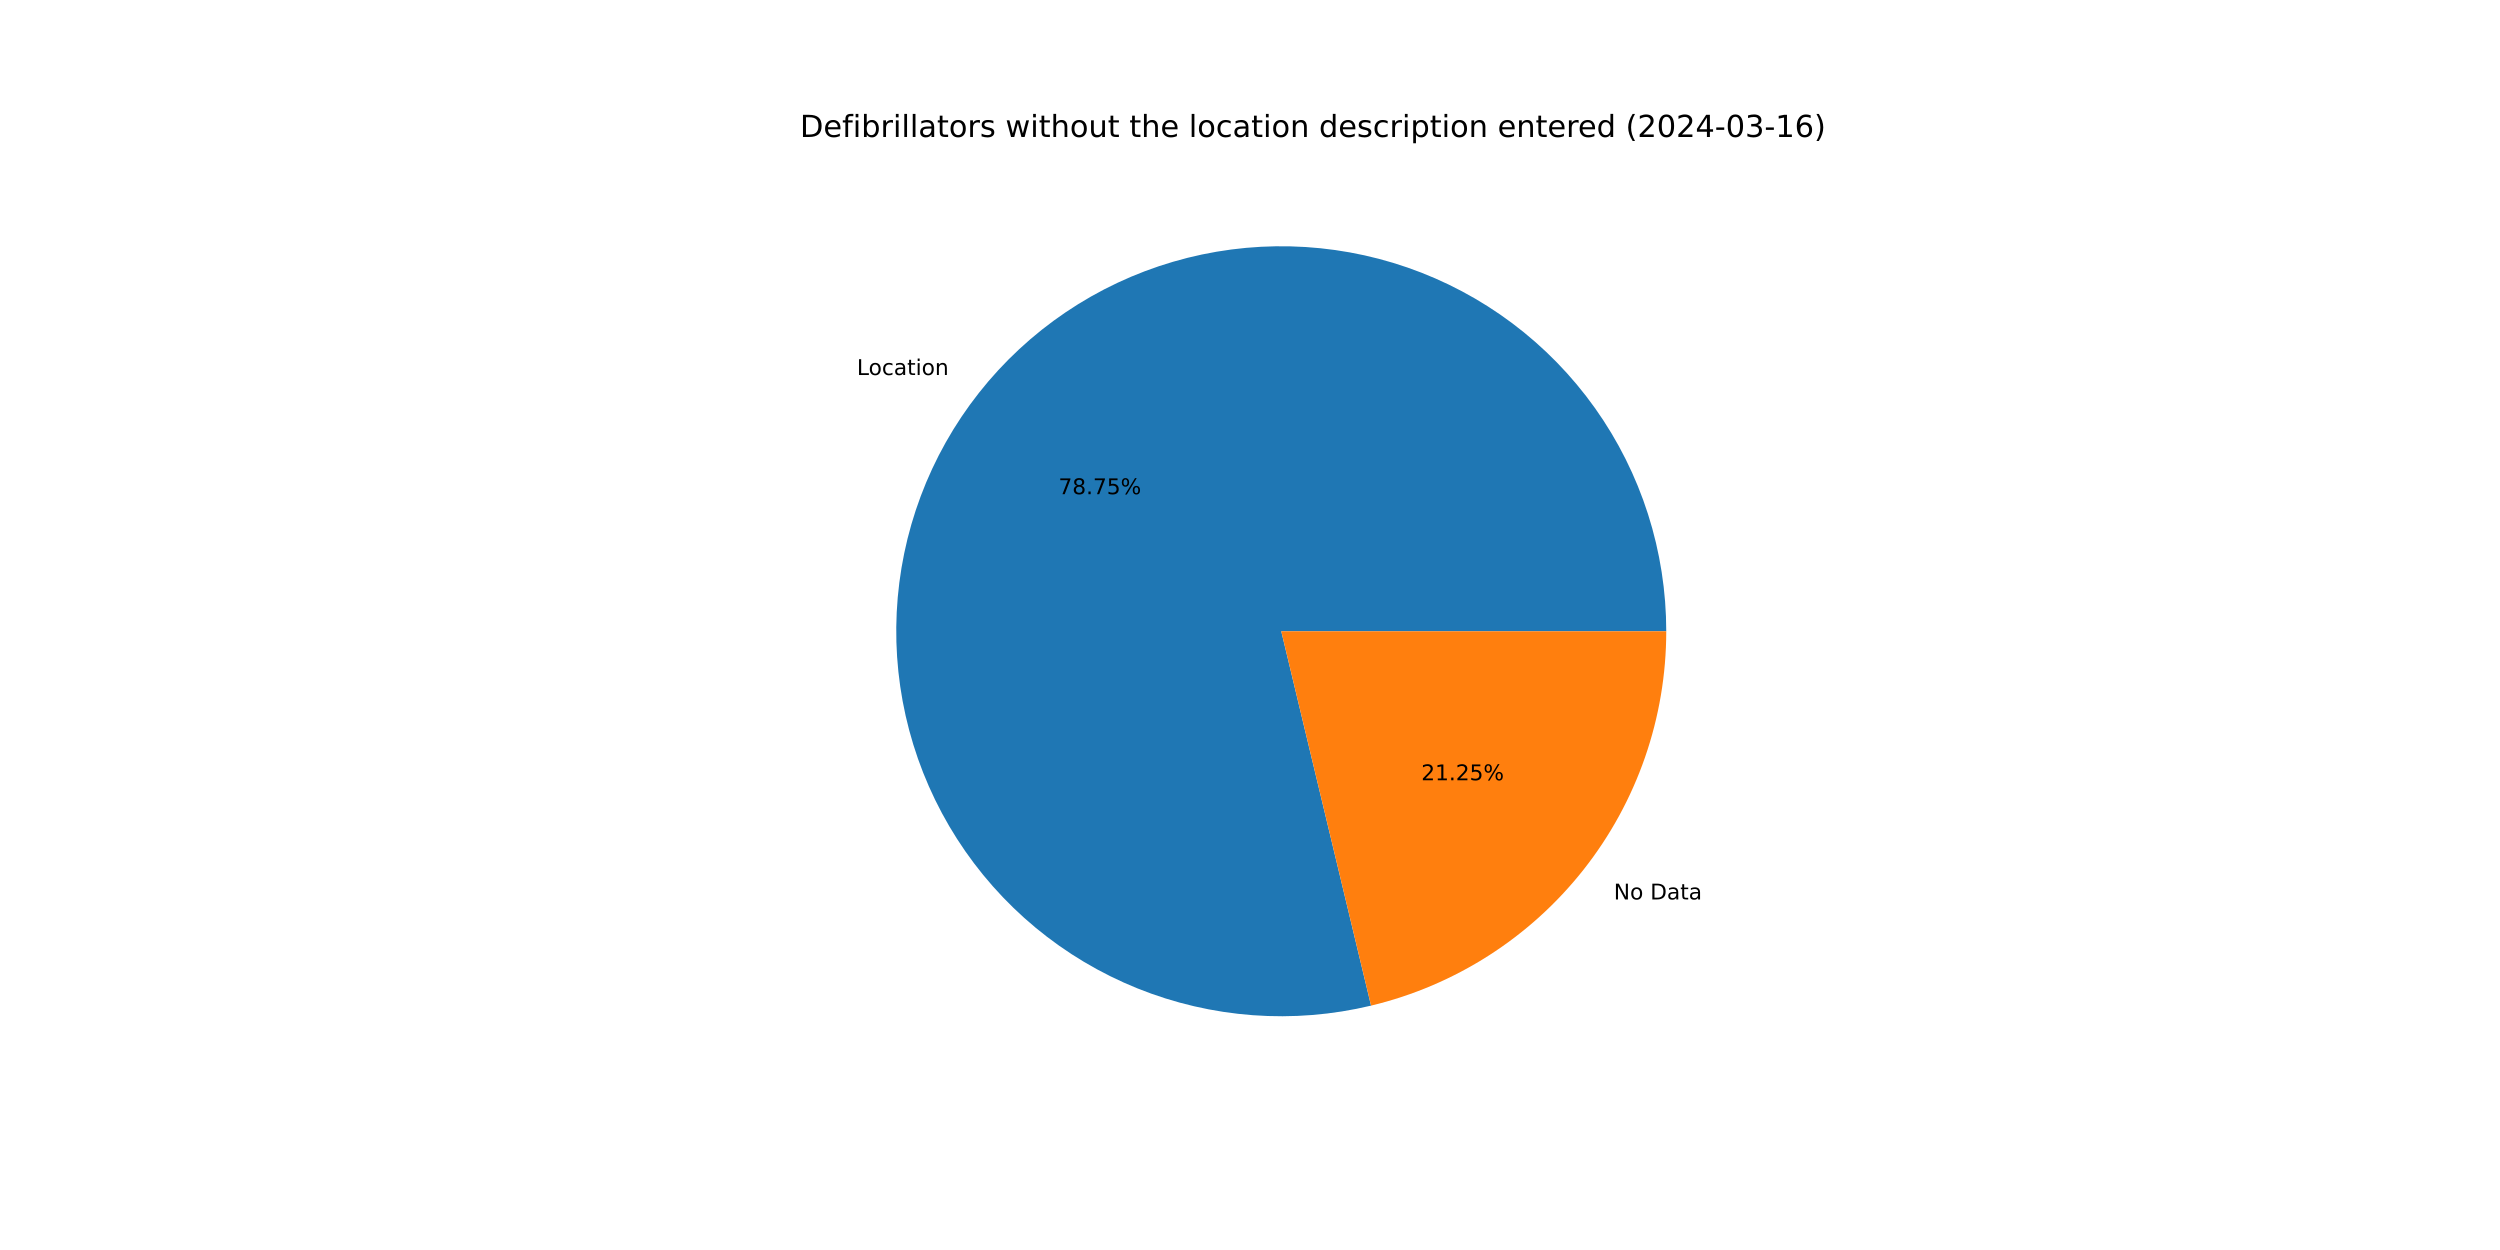
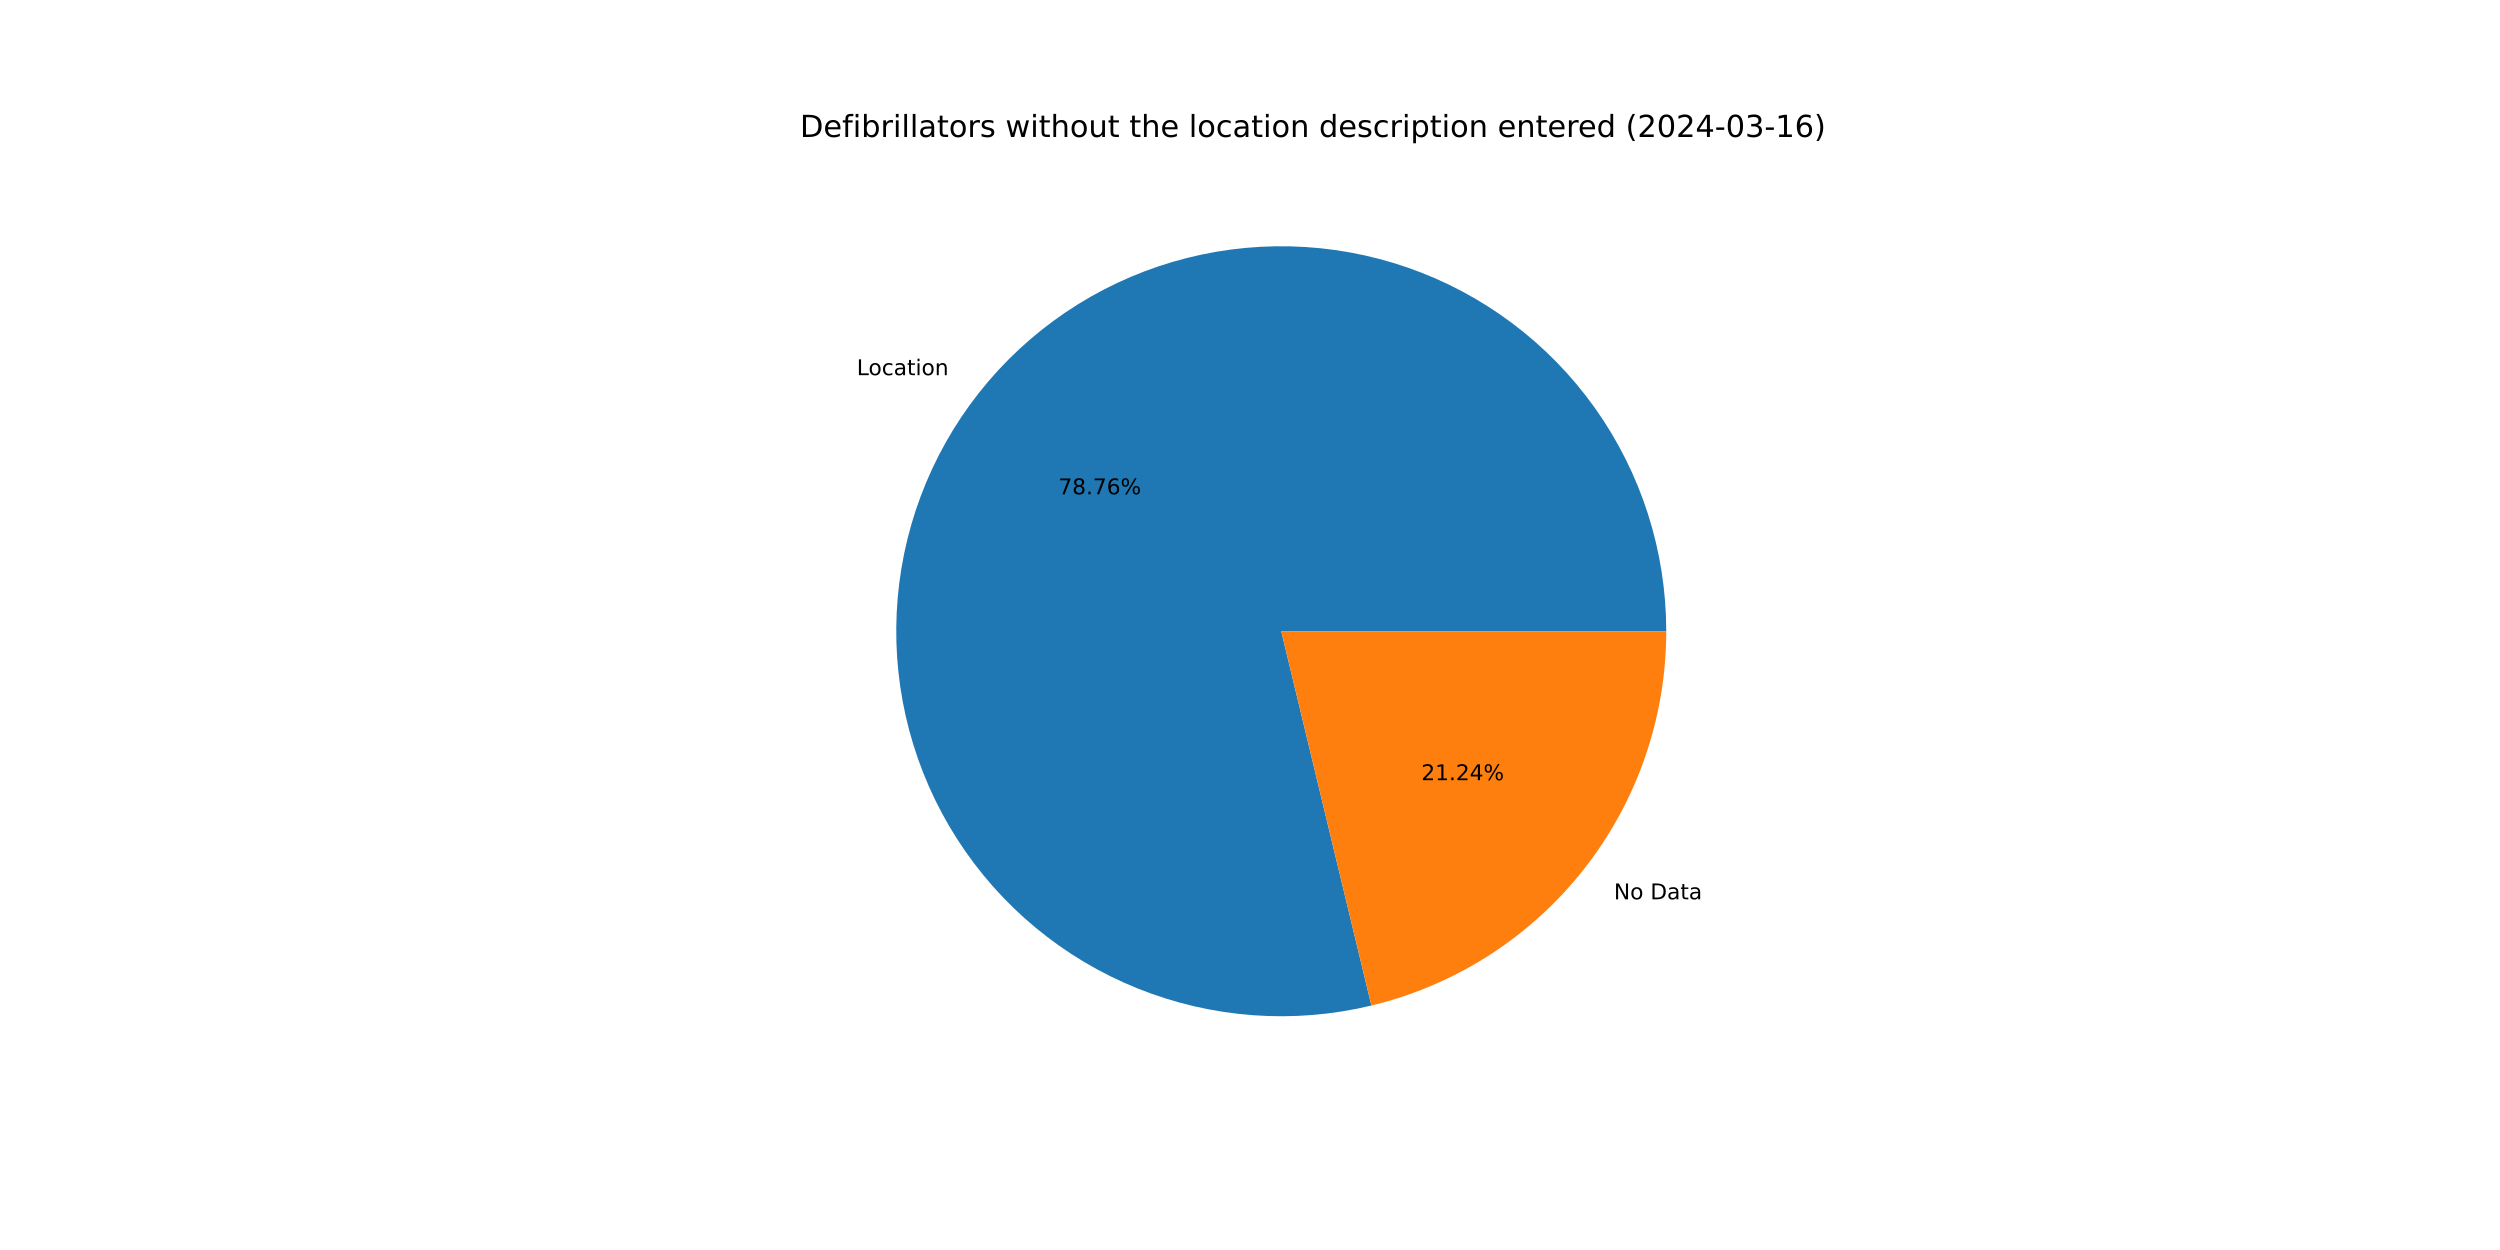
<svg xmlns="http://www.w3.org/2000/svg" xmlns:xlink="http://www.w3.org/1999/xlink" width="1152pt" height="576pt" viewBox="0 0 1152 576" version="1.1">
  <defs>
    <style type="text/css">*{stroke-linejoin: round; stroke-linecap: butt}</style>
  </defs>
  <g id="figure_1">
    <g id="patch_1">
      <path d="M 0 576  L 1152 576  L 1152 0  L 0 0  z " style="fill: #ffffff" />
    </g>
    <g id="axes_1">
      <g id="patch_2">
-         <path d="M 767.808 290.88  C 767.808 272.557 764.969 254.343 759.393 236.889  C 753.816 219.435 745.569 202.949 734.946 188.02  C 724.322 173.091 711.449 159.897 696.786 148.909  C 682.123 137.921 665.845 129.271 648.533 123.267  C 631.222 117.263 613.084 113.977 594.766 113.526  C 576.448 113.075 558.17 115.464 540.584 120.61  C 522.998 125.755 506.315 133.594 491.129 143.847  C 475.942 154.1 462.436 166.644 451.091 181.033  C 439.745 195.421 430.697 211.481 424.268 228.639  C 417.84 245.798 414.108 263.85 413.207 282.151  C 412.305 300.452 414.244 318.783 418.955 336.49  C 423.666 354.198 431.092 371.069 440.968 386.503  C 450.845 401.937 463.053 415.748 477.157 427.444  C 491.262 439.14 507.094 448.581 524.09 455.43  C 541.085 462.278 559.039 466.453 577.313 467.805  C 595.586 469.156 613.959 467.669 631.777 463.395  L 590.4 290.88  z " style="fill: #1f77b4" />
+         <path d="M 767.808 290.88  C 767.808 272.553 764.968 254.337 759.39 236.879  C 753.811 219.422 745.561 202.934 734.934 188.004  C 724.306 173.073 711.429 159.878 696.761 148.891  C 682.093 137.904 665.811 129.255 648.495 123.254  C 631.178 117.252 613.036 113.97 594.715 113.524  C 576.393 113.079 558.113 115.475 540.525 120.627  C 522.938 125.779 506.254 133.626 491.069 143.887  C 475.884 154.148 462.381 166.7 451.04 181.097  C 439.699 195.493 430.657 211.56 424.236 228.725  C 417.815 245.891 414.093 263.948 413.202 282.253  C 412.311 300.558 414.261 318.891 418.984 336.599  C 423.707 354.307 431.146 371.176 441.034 386.606  C 450.923 402.036 463.144 415.841 477.26 427.529  C 491.376 439.217 507.219 448.647 524.223 455.483  C 541.227 462.319 559.188 466.48 577.466 467.816  C 595.744 469.152 614.119 467.648 631.936 463.357  L 590.4 290.88  z " style="fill: #1f77b4" />
      </g>
      <g id="patch_3">
-         <path d="M 631.777 463.395  C 670.526 454.101 705.036 432.018 729.709 400.727  C 754.383 369.437 767.808 330.728 767.808 290.88  L 590.4 290.88  z " style="fill: #ff7f0e" />
+         <path d="M 631.936 463.357  C 670.65 454.034 705.119 431.943 729.76 400.663  C 754.401 369.383 767.808 330.7 767.808 290.88  L 590.4 290.88  z " style="fill: #ff7f0e" />
      </g>
      <g id="matplotlib.axis_1" />
      <g id="matplotlib.axis_2" />
      <g id="text_1">
-         <g transform="translate(394.8627 172.8072) scale(0.1 -0.1)">
+         <g transform="translate(394.807 172.8778) scale(0.1 -0.1)">
          <defs>
            <path id="DejaVuSans-4c" d="M 628 4666  L 1259 4666  L 1259 531  L 3531 531  L 3531 0  L 628 0  L 628 4666  z " transform="scale(0.015625)" />
            <path id="DejaVuSans-6f" d="M 1959 3097  Q 1497 3097 1228 2736  Q 959 2375 959 1747  Q 959 1119 1226 758  Q 1494 397 1959 397  Q 2419 397 2687 759  Q 2956 1122 2956 1747  Q 2956 2369 2687 2733  Q 2419 3097 1959 3097  z M 1959 3584  Q 2709 3584 3137 3096  Q 3566 2609 3566 1747  Q 3566 888 3137 398  Q 2709 -91 1959 -91  Q 1206 -91 779 398  Q 353 888 353 1747  Q 353 2609 779 3096  Q 1206 3584 1959 3584  z " transform="scale(0.015625)" />
            <path id="DejaVuSans-63" d="M 3122 3366  L 3122 2828  Q 2878 2963 2633 3030  Q 2388 3097 2138 3097  Q 1578 3097 1268 2742  Q 959 2388 959 1747  Q 959 1106 1268 751  Q 1578 397 2138 397  Q 2388 397 2633 464  Q 2878 531 3122 666  L 3122 134  Q 2881 22 2623 -34  Q 2366 -91 2075 -91  Q 1284 -91 818 406  Q 353 903 353 1747  Q 353 2603 823 3093  Q 1294 3584 2113 3584  Q 2378 3584 2631 3529  Q 2884 3475 3122 3366  z " transform="scale(0.015625)" />
            <path id="DejaVuSans-61" d="M 2194 1759  Q 1497 1759 1228 1600  Q 959 1441 959 1056  Q 959 750 1161 570  Q 1363 391 1709 391  Q 2188 391 2477 730  Q 2766 1069 2766 1631  L 2766 1759  L 2194 1759  z M 3341 1997  L 3341 0  L 2766 0  L 2766 531  Q 2569 213 2275 61  Q 1981 -91 1556 -91  Q 1019 -91 701 211  Q 384 513 384 1019  Q 384 1609 779 1909  Q 1175 2209 1959 2209  L 2766 2209  L 2766 2266  Q 2766 2663 2505 2880  Q 2244 3097 1772 3097  Q 1472 3097 1187 3025  Q 903 2953 641 2809  L 641 3341  Q 956 3463 1253 3523  Q 1550 3584 1831 3584  Q 2591 3584 2966 3190  Q 3341 2797 3341 1997  z " transform="scale(0.015625)" />
            <path id="DejaVuSans-74" d="M 1172 4494  L 1172 3500  L 2356 3500  L 2356 3053  L 1172 3053  L 1172 1153  Q 1172 725 1289 603  Q 1406 481 1766 481  L 2356 481  L 2356 0  L 1766 0  Q 1100 0 847 248  Q 594 497 594 1153  L 594 3053  L 172 3053  L 172 3500  L 594 3500  L 594 4494  L 1172 4494  z " transform="scale(0.015625)" />
            <path id="DejaVuSans-69" d="M 603 3500  L 1178 3500  L 1178 0  L 603 0  L 603 3500  z M 603 4863  L 1178 4863  L 1178 4134  L 603 4134  L 603 4863  z " transform="scale(0.015625)" />
            <path id="DejaVuSans-6e" d="M 3513 2113  L 3513 0  L 2938 0  L 2938 2094  Q 2938 2591 2744 2837  Q 2550 3084 2163 3084  Q 1697 3084 1428 2787  Q 1159 2491 1159 1978  L 1159 0  L 581 0  L 581 3500  L 1159 3500  L 1159 2956  Q 1366 3272 1645 3428  Q 1925 3584 2291 3584  Q 2894 3584 3203 3211  Q 3513 2838 3513 2113  z " transform="scale(0.015625)" />
          </defs>
          <use xlink:href="#DejaVuSans-4c" />
          <use xlink:href="#DejaVuSans-6f" x="53.963" />
          <use xlink:href="#DejaVuSans-63" x="115.145" />
          <use xlink:href="#DejaVuSans-61" x="170.125" />
          <use xlink:href="#DejaVuSans-74" x="231.404" />
          <use xlink:href="#DejaVuSans-69" x="270.613" />
          <use xlink:href="#DejaVuSans-6f" x="298.396" />
          <use xlink:href="#DejaVuSans-6e" x="359.578" />
        </g>
      </g>
      <g id="text_2">
-         <g transform="translate(487.7495 227.7309) scale(0.1 -0.1)">
+         <g transform="translate(487.7191 227.7694) scale(0.1 -0.1)">
          <defs>
            <path id="DejaVuSans-37" d="M 525 4666  L 3525 4666  L 3525 4397  L 1831 0  L 1172 0  L 2766 4134  L 525 4134  L 525 4666  z " transform="scale(0.015625)" />
            <path id="DejaVuSans-38" d="M 2034 2216  Q 1584 2216 1326 1975  Q 1069 1734 1069 1313  Q 1069 891 1326 650  Q 1584 409 2034 409  Q 2484 409 2743 651  Q 3003 894 3003 1313  Q 3003 1734 2745 1975  Q 2488 2216 2034 2216  z M 1403 2484  Q 997 2584 770 2862  Q 544 3141 544 3541  Q 544 4100 942 4425  Q 1341 4750 2034 4750  Q 2731 4750 3128 4425  Q 3525 4100 3525 3541  Q 3525 3141 3298 2862  Q 3072 2584 2669 2484  Q 3125 2378 3379 2068  Q 3634 1759 3634 1313  Q 3634 634 3220 271  Q 2806 -91 2034 -91  Q 1263 -91 848 271  Q 434 634 434 1313  Q 434 1759 690 2068  Q 947 2378 1403 2484  z M 1172 3481  Q 1172 3119 1398 2916  Q 1625 2713 2034 2713  Q 2441 2713 2670 2916  Q 2900 3119 2900 3481  Q 2900 3844 2670 4047  Q 2441 4250 2034 4250  Q 1625 4250 1398 4047  Q 1172 3844 1172 3481  z " transform="scale(0.015625)" />
            <path id="DejaVuSans-2e" d="M 684 794  L 1344 794  L 1344 0  L 684 0  L 684 794  z " transform="scale(0.015625)" />
-             <path id="DejaVuSans-35" d="M 691 4666  L 3169 4666  L 3169 4134  L 1269 4134  L 1269 2991  Q 1406 3038 1543 3061  Q 1681 3084 1819 3084  Q 2600 3084 3056 2656  Q 3513 2228 3513 1497  Q 3513 744 3044 326  Q 2575 -91 1722 -91  Q 1428 -91 1123 -41  Q 819 9 494 109  L 494 744  Q 775 591 1075 516  Q 1375 441 1709 441  Q 2250 441 2565 725  Q 2881 1009 2881 1497  Q 2881 1984 2565 2268  Q 2250 2553 1709 2553  Q 1456 2553 1204 2497  Q 953 2441 691 2322  L 691 4666  z " transform="scale(0.015625)" />
+             <path id="DejaVuSans-36" d="M 2113 2584  Q 1688 2584 1439 2293  Q 1191 2003 1191 1497  Q 1191 994 1439 701  Q 1688 409 2113 409  Q 2538 409 2786 701  Q 3034 994 3034 1497  Q 3034 2003 2786 2293  Q 2538 2584 2113 2584  z M 3366 4563  L 3366 3988  Q 3128 4100 2886 4159  Q 2644 4219 2406 4219  Q 1781 4219 1451 3797  Q 1122 3375 1075 2522  Q 1259 2794 1537 2939  Q 1816 3084 2150 3084  Q 2853 3084 3261 2657  Q 3669 2231 3669 1497  Q 3669 778 3244 343  Q 2819 -91 2113 -91  Q 1303 -91 875 529  Q 447 1150 447 2328  Q 447 3434 972 4092  Q 1497 4750 2381 4750  Q 2619 4750 2861 4703  Q 3103 4656 3366 4563  z " transform="scale(0.015625)" />
            <path id="DejaVuSans-25" d="M 4653 2053  Q 4381 2053 4226 1822  Q 4072 1591 4072 1178  Q 4072 772 4226 539  Q 4381 306 4653 306  Q 4919 306 5073 539  Q 5228 772 5228 1178  Q 5228 1588 5073 1820  Q 4919 2053 4653 2053  z M 4653 2450  Q 5147 2450 5437 2106  Q 5728 1763 5728 1178  Q 5728 594 5436 251  Q 5144 -91 4653 -91  Q 4153 -91 3862 251  Q 3572 594 3572 1178  Q 3572 1766 3864 2108  Q 4156 2450 4653 2450  z M 1428 4353  Q 1159 4353 1004 4120  Q 850 3888 850 3481  Q 850 3069 1003 2837  Q 1156 2606 1428 2606  Q 1700 2606 1854 2837  Q 2009 3069 2009 3481  Q 2009 3884 1853 4118  Q 1697 4353 1428 4353  z M 4250 4750  L 4750 4750  L 1831 -91  L 1331 -91  L 4250 4750  z M 1428 4750  Q 1922 4750 2215 4408  Q 2509 4066 2509 3481  Q 2509 2891 2217 2550  Q 1925 2209 1428 2209  Q 931 2209 642 2551  Q 353 2894 353 3481  Q 353 4063 643 4406  Q 934 4750 1428 4750  z " transform="scale(0.015625)" />
          </defs>
          <use xlink:href="#DejaVuSans-37" />
          <use xlink:href="#DejaVuSans-38" x="63.623" />
          <use xlink:href="#DejaVuSans-2e" x="127.246" />
          <use xlink:href="#DejaVuSans-37" x="159.033" />
-           <use xlink:href="#DejaVuSans-35" x="222.656" />
+           <use xlink:href="#DejaVuSans-36" x="222.656" />
          <use xlink:href="#DejaVuSans-25" x="286.279" />
        </g>
      </g>
      <g id="text_3">
-         <g transform="translate(743.6404 414.4716) scale(0.1 -0.1)">
+         <g transform="translate(743.6961 414.4009) scale(0.1 -0.1)">
          <defs>
            <path id="DejaVuSans-4e" d="M 628 4666  L 1478 4666  L 3547 763  L 3547 4666  L 4159 4666  L 4159 0  L 3309 0  L 1241 3903  L 1241 0  L 628 0  L 628 4666  z " transform="scale(0.015625)" />
            <path id="DejaVuSans-20" transform="scale(0.015625)" />
            <path id="DejaVuSans-44" d="M 1259 4147  L 1259 519  L 2022 519  Q 2988 519 3436 956  Q 3884 1394 3884 2338  Q 3884 3275 3436 3711  Q 2988 4147 2022 4147  L 1259 4147  z M 628 4666  L 1925 4666  Q 3281 4666 3915 4102  Q 4550 3538 4550 2338  Q 4550 1131 3912 565  Q 3275 0 1925 0  L 628 0  L 628 4666  z " transform="scale(0.015625)" />
          </defs>
          <use xlink:href="#DejaVuSans-4e" />
          <use xlink:href="#DejaVuSans-6f" x="74.805" />
          <use xlink:href="#DejaVuSans-20" x="135.986" />
          <use xlink:href="#DejaVuSans-44" x="167.773" />
          <use xlink:href="#DejaVuSans-61" x="244.775" />
          <use xlink:href="#DejaVuSans-74" x="306.055" />
          <use xlink:href="#DejaVuSans-61" x="345.264" />
        </g>
      </g>
      <g id="text_4">
-         <g transform="translate(654.9208 359.5479) scale(0.1 -0.1)">
+         <g transform="translate(654.9512 359.5093) scale(0.1 -0.1)">
          <defs>
            <path id="DejaVuSans-32" d="M 1228 531  L 3431 531  L 3431 0  L 469 0  L 469 531  Q 828 903 1448 1529  Q 2069 2156 2228 2338  Q 2531 2678 2651 2914  Q 2772 3150 2772 3378  Q 2772 3750 2511 3984  Q 2250 4219 1831 4219  Q 1534 4219 1204 4116  Q 875 4013 500 3803  L 500 4441  Q 881 4594 1212 4672  Q 1544 4750 1819 4750  Q 2544 4750 2975 4387  Q 3406 4025 3406 3419  Q 3406 3131 3298 2873  Q 3191 2616 2906 2266  Q 2828 2175 2409 1742  Q 1991 1309 1228 531  z " transform="scale(0.015625)" />
            <path id="DejaVuSans-31" d="M 794 531  L 1825 531  L 1825 4091  L 703 3866  L 703 4441  L 1819 4666  L 2450 4666  L 2450 531  L 3481 531  L 3481 0  L 794 0  L 794 531  z " transform="scale(0.015625)" />
+             <path id="DejaVuSans-34" d="M 2419 4116  L 825 1625  L 2419 1625  L 2419 4116  z M 2253 4666  L 3047 4666  L 3047 1625  L 3713 1625  L 3713 1100  L 3047 1100  L 3047 0  L 2419 0  L 2419 1100  L 313 1100  L 313 1709  L 2253 4666  z " transform="scale(0.015625)" />
          </defs>
          <use xlink:href="#DejaVuSans-32" />
          <use xlink:href="#DejaVuSans-31" x="63.623" />
          <use xlink:href="#DejaVuSans-2e" x="127.246" />
          <use xlink:href="#DejaVuSans-32" x="159.033" />
-           <use xlink:href="#DejaVuSans-35" x="222.656" />
+           <use xlink:href="#DejaVuSans-34" x="222.656" />
          <use xlink:href="#DejaVuSans-25" x="286.279" />
        </g>
      </g>
      <g id="text_5">
        <g transform="translate(368.64 63.12) scale(0.14 -0.14)">
          <defs>
            <path id="DejaVuSans-65" d="M 3597 1894  L 3597 1613  L 953 1613  Q 991 1019 1311 708  Q 1631 397 2203 397  Q 2534 397 2845 478  Q 3156 559 3463 722  L 3463 178  Q 3153 47 2828 -22  Q 2503 -91 2169 -91  Q 1331 -91 842 396  Q 353 884 353 1716  Q 353 2575 817 3079  Q 1281 3584 2069 3584  Q 2775 3584 3186 3129  Q 3597 2675 3597 1894  z M 3022 2063  Q 3016 2534 2758 2815  Q 2500 3097 2075 3097  Q 1594 3097 1305 2825  Q 1016 2553 972 2059  L 3022 2063  z " transform="scale(0.015625)" />
            <path id="DejaVuSans-66" d="M 2375 4863  L 2375 4384  L 1825 4384  Q 1516 4384 1395 4259  Q 1275 4134 1275 3809  L 1275 3500  L 2222 3500  L 2222 3053  L 1275 3053  L 1275 0  L 697 0  L 697 3053  L 147 3053  L 147 3500  L 697 3500  L 697 3744  Q 697 4328 969 4595  Q 1241 4863 1831 4863  L 2375 4863  z " transform="scale(0.015625)" />
            <path id="DejaVuSans-62" d="M 3116 1747  Q 3116 2381 2855 2742  Q 2594 3103 2138 3103  Q 1681 3103 1420 2742  Q 1159 2381 1159 1747  Q 1159 1113 1420 752  Q 1681 391 2138 391  Q 2594 391 2855 752  Q 3116 1113 3116 1747  z M 1159 2969  Q 1341 3281 1617 3432  Q 1894 3584 2278 3584  Q 2916 3584 3314 3078  Q 3713 2572 3713 1747  Q 3713 922 3314 415  Q 2916 -91 2278 -91  Q 1894 -91 1617 61  Q 1341 213 1159 525  L 1159 0  L 581 0  L 581 4863  L 1159 4863  L 1159 2969  z " transform="scale(0.015625)" />
            <path id="DejaVuSans-72" d="M 2631 2963  Q 2534 3019 2420 3045  Q 2306 3072 2169 3072  Q 1681 3072 1420 2755  Q 1159 2438 1159 1844  L 1159 0  L 581 0  L 581 3500  L 1159 3500  L 1159 2956  Q 1341 3275 1631 3429  Q 1922 3584 2338 3584  Q 2397 3584 2469 3576  Q 2541 3569 2628 3553  L 2631 2963  z " transform="scale(0.015625)" />
            <path id="DejaVuSans-6c" d="M 603 4863  L 1178 4863  L 1178 0  L 603 0  L 603 4863  z " transform="scale(0.015625)" />
            <path id="DejaVuSans-73" d="M 2834 3397  L 2834 2853  Q 2591 2978 2328 3040  Q 2066 3103 1784 3103  Q 1356 3103 1142 2972  Q 928 2841 928 2578  Q 928 2378 1081 2264  Q 1234 2150 1697 2047  L 1894 2003  Q 2506 1872 2764 1633  Q 3022 1394 3022 966  Q 3022 478 2636 193  Q 2250 -91 1575 -91  Q 1294 -91 989 -36  Q 684 19 347 128  L 347 722  Q 666 556 975 473  Q 1284 391 1588 391  Q 1994 391 2212 530  Q 2431 669 2431 922  Q 2431 1156 2273 1281  Q 2116 1406 1581 1522  L 1381 1569  Q 847 1681 609 1914  Q 372 2147 372 2553  Q 372 3047 722 3315  Q 1072 3584 1716 3584  Q 2034 3584 2315 3537  Q 2597 3491 2834 3397  z " transform="scale(0.015625)" />
            <path id="DejaVuSans-77" d="M 269 3500  L 844 3500  L 1563 769  L 2278 3500  L 2956 3500  L 3675 769  L 4391 3500  L 4966 3500  L 4050 0  L 3372 0  L 2619 2869  L 1863 0  L 1184 0  L 269 3500  z " transform="scale(0.015625)" />
            <path id="DejaVuSans-68" d="M 3513 2113  L 3513 0  L 2938 0  L 2938 2094  Q 2938 2591 2744 2837  Q 2550 3084 2163 3084  Q 1697 3084 1428 2787  Q 1159 2491 1159 1978  L 1159 0  L 581 0  L 581 4863  L 1159 4863  L 1159 2956  Q 1366 3272 1645 3428  Q 1925 3584 2291 3584  Q 2894 3584 3203 3211  Q 3513 2838 3513 2113  z " transform="scale(0.015625)" />
            <path id="DejaVuSans-75" d="M 544 1381  L 544 3500  L 1119 3500  L 1119 1403  Q 1119 906 1312 657  Q 1506 409 1894 409  Q 2359 409 2629 706  Q 2900 1003 2900 1516  L 2900 3500  L 3475 3500  L 3475 0  L 2900 0  L 2900 538  Q 2691 219 2414 64  Q 2138 -91 1772 -91  Q 1169 -91 856 284  Q 544 659 544 1381  z M 1991 3584  L 1991 3584  z " transform="scale(0.015625)" />
            <path id="DejaVuSans-64" d="M 2906 2969  L 2906 4863  L 3481 4863  L 3481 0  L 2906 0  L 2906 525  Q 2725 213 2448 61  Q 2172 -91 1784 -91  Q 1150 -91 751 415  Q 353 922 353 1747  Q 353 2572 751 3078  Q 1150 3584 1784 3584  Q 2172 3584 2448 3432  Q 2725 3281 2906 2969  z M 947 1747  Q 947 1113 1208 752  Q 1469 391 1925 391  Q 2381 391 2643 752  Q 2906 1113 2906 1747  Q 2906 2381 2643 2742  Q 2381 3103 1925 3103  Q 1469 3103 1208 2742  Q 947 2381 947 1747  z " transform="scale(0.015625)" />
            <path id="DejaVuSans-70" d="M 1159 525  L 1159 -1331  L 581 -1331  L 581 3500  L 1159 3500  L 1159 2969  Q 1341 3281 1617 3432  Q 1894 3584 2278 3584  Q 2916 3584 3314 3078  Q 3713 2572 3713 1747  Q 3713 922 3314 415  Q 2916 -91 2278 -91  Q 1894 -91 1617 61  Q 1341 213 1159 525  z M 3116 1747  Q 3116 2381 2855 2742  Q 2594 3103 2138 3103  Q 1681 3103 1420 2742  Q 1159 2381 1159 1747  Q 1159 1113 1420 752  Q 1681 391 2138 391  Q 2594 391 2855 752  Q 3116 1113 3116 1747  z " transform="scale(0.015625)" />
            <path id="DejaVuSans-28" d="M 1984 4856  Q 1566 4138 1362 3434  Q 1159 2731 1159 2009  Q 1159 1288 1364 580  Q 1569 -128 1984 -844  L 1484 -844  Q 1016 -109 783 600  Q 550 1309 550 2009  Q 550 2706 781 3412  Q 1013 4119 1484 4856  L 1984 4856  z " transform="scale(0.015625)" />
            <path id="DejaVuSans-30" d="M 2034 4250  Q 1547 4250 1301 3770  Q 1056 3291 1056 2328  Q 1056 1369 1301 889  Q 1547 409 2034 409  Q 2525 409 2770 889  Q 3016 1369 3016 2328  Q 3016 3291 2770 3770  Q 2525 4250 2034 4250  z M 2034 4750  Q 2819 4750 3233 4129  Q 3647 3509 3647 2328  Q 3647 1150 3233 529  Q 2819 -91 2034 -91  Q 1250 -91 836 529  Q 422 1150 422 2328  Q 422 3509 836 4129  Q 1250 4750 2034 4750  z " transform="scale(0.015625)" />
-             <path id="DejaVuSans-34" d="M 2419 4116  L 825 1625  L 2419 1625  L 2419 4116  z M 2253 4666  L 3047 4666  L 3047 1625  L 3713 1625  L 3713 1100  L 3047 1100  L 3047 0  L 2419 0  L 2419 1100  L 313 1100  L 313 1709  L 2253 4666  z " transform="scale(0.015625)" />
            <path id="DejaVuSans-2d" d="M 313 2009  L 1997 2009  L 1997 1497  L 313 1497  L 313 2009  z " transform="scale(0.015625)" />
            <path id="DejaVuSans-33" d="M 2597 2516  Q 3050 2419 3304 2112  Q 3559 1806 3559 1356  Q 3559 666 3084 287  Q 2609 -91 1734 -91  Q 1441 -91 1130 -33  Q 819 25 488 141  L 488 750  Q 750 597 1062 519  Q 1375 441 1716 441  Q 2309 441 2620 675  Q 2931 909 2931 1356  Q 2931 1769 2642 2001  Q 2353 2234 1838 2234  L 1294 2234  L 1294 2753  L 1863 2753  Q 2328 2753 2575 2939  Q 2822 3125 2822 3475  Q 2822 3834 2567 4026  Q 2313 4219 1838 4219  Q 1578 4219 1281 4162  Q 984 4106 628 3988  L 628 4550  Q 988 4650 1302 4700  Q 1616 4750 1894 4750  Q 2613 4750 3031 4423  Q 3450 4097 3450 3541  Q 3450 3153 3228 2886  Q 3006 2619 2597 2516  z " transform="scale(0.015625)" />
-             <path id="DejaVuSans-36" d="M 2113 2584  Q 1688 2584 1439 2293  Q 1191 2003 1191 1497  Q 1191 994 1439 701  Q 1688 409 2113 409  Q 2538 409 2786 701  Q 3034 994 3034 1497  Q 3034 2003 2786 2293  Q 2538 2584 2113 2584  z M 3366 4563  L 3366 3988  Q 3128 4100 2886 4159  Q 2644 4219 2406 4219  Q 1781 4219 1451 3797  Q 1122 3375 1075 2522  Q 1259 2794 1537 2939  Q 1816 3084 2150 3084  Q 2853 3084 3261 2657  Q 3669 2231 3669 1497  Q 3669 778 3244 343  Q 2819 -91 2113 -91  Q 1303 -91 875 529  Q 447 1150 447 2328  Q 447 3434 972 4092  Q 1497 4750 2381 4750  Q 2619 4750 2861 4703  Q 3103 4656 3366 4563  z " transform="scale(0.015625)" />
            <path id="DejaVuSans-29" d="M 513 4856  L 1013 4856  Q 1481 4119 1714 3412  Q 1947 2706 1947 2009  Q 1947 1309 1714 600  Q 1481 -109 1013 -844  L 513 -844  Q 928 -128 1133 580  Q 1338 1288 1338 2009  Q 1338 2731 1133 3434  Q 928 4138 513 4856  z " transform="scale(0.015625)" />
          </defs>
          <use xlink:href="#DejaVuSans-44" />
          <use xlink:href="#DejaVuSans-65" x="77.002" />
          <use xlink:href="#DejaVuSans-66" x="138.525" />
          <use xlink:href="#DejaVuSans-69" x="173.73" />
          <use xlink:href="#DejaVuSans-62" x="201.514" />
          <use xlink:href="#DejaVuSans-72" x="264.99" />
          <use xlink:href="#DejaVuSans-69" x="306.104" />
          <use xlink:href="#DejaVuSans-6c" x="333.887" />
          <use xlink:href="#DejaVuSans-6c" x="361.67" />
          <use xlink:href="#DejaVuSans-61" x="389.453" />
          <use xlink:href="#DejaVuSans-74" x="450.732" />
          <use xlink:href="#DejaVuSans-6f" x="489.941" />
          <use xlink:href="#DejaVuSans-72" x="551.123" />
          <use xlink:href="#DejaVuSans-73" x="592.236" />
          <use xlink:href="#DejaVuSans-20" x="644.336" />
          <use xlink:href="#DejaVuSans-77" x="676.123" />
          <use xlink:href="#DejaVuSans-69" x="757.91" />
          <use xlink:href="#DejaVuSans-74" x="785.693" />
          <use xlink:href="#DejaVuSans-68" x="824.902" />
          <use xlink:href="#DejaVuSans-6f" x="888.281" />
          <use xlink:href="#DejaVuSans-75" x="949.463" />
          <use xlink:href="#DejaVuSans-74" x="1012.842" />
          <use xlink:href="#DejaVuSans-20" x="1052.051" />
          <use xlink:href="#DejaVuSans-74" x="1083.838" />
          <use xlink:href="#DejaVuSans-68" x="1123.047" />
          <use xlink:href="#DejaVuSans-65" x="1186.426" />
          <use xlink:href="#DejaVuSans-20" x="1247.949" />
          <use xlink:href="#DejaVuSans-6c" x="1279.736" />
          <use xlink:href="#DejaVuSans-6f" x="1307.52" />
          <use xlink:href="#DejaVuSans-63" x="1368.701" />
          <use xlink:href="#DejaVuSans-61" x="1423.682" />
          <use xlink:href="#DejaVuSans-74" x="1484.961" />
          <use xlink:href="#DejaVuSans-69" x="1524.17" />
          <use xlink:href="#DejaVuSans-6f" x="1551.953" />
          <use xlink:href="#DejaVuSans-6e" x="1613.135" />
          <use xlink:href="#DejaVuSans-20" x="1676.514" />
          <use xlink:href="#DejaVuSans-64" x="1708.301" />
          <use xlink:href="#DejaVuSans-65" x="1771.777" />
          <use xlink:href="#DejaVuSans-73" x="1833.301" />
          <use xlink:href="#DejaVuSans-63" x="1885.4" />
          <use xlink:href="#DejaVuSans-72" x="1940.381" />
          <use xlink:href="#DejaVuSans-69" x="1981.494" />
          <use xlink:href="#DejaVuSans-70" x="2009.277" />
          <use xlink:href="#DejaVuSans-74" x="2072.754" />
          <use xlink:href="#DejaVuSans-69" x="2111.963" />
          <use xlink:href="#DejaVuSans-6f" x="2139.746" />
          <use xlink:href="#DejaVuSans-6e" x="2200.928" />
          <use xlink:href="#DejaVuSans-20" x="2264.307" />
          <use xlink:href="#DejaVuSans-65" x="2296.094" />
          <use xlink:href="#DejaVuSans-6e" x="2357.617" />
          <use xlink:href="#DejaVuSans-74" x="2420.996" />
          <use xlink:href="#DejaVuSans-65" x="2460.205" />
          <use xlink:href="#DejaVuSans-72" x="2521.729" />
          <use xlink:href="#DejaVuSans-65" x="2560.592" />
          <use xlink:href="#DejaVuSans-64" x="2622.115" />
          <use xlink:href="#DejaVuSans-20" x="2685.592" />
          <use xlink:href="#DejaVuSans-28" x="2717.379" />
          <use xlink:href="#DejaVuSans-32" x="2756.393" />
          <use xlink:href="#DejaVuSans-30" x="2820.016" />
          <use xlink:href="#DejaVuSans-32" x="2883.639" />
          <use xlink:href="#DejaVuSans-34" x="2947.262" />
          <use xlink:href="#DejaVuSans-2d" x="3010.885" />
          <use xlink:href="#DejaVuSans-30" x="3046.969" />
          <use xlink:href="#DejaVuSans-33" x="3110.592" />
          <use xlink:href="#DejaVuSans-2d" x="3174.215" />
          <use xlink:href="#DejaVuSans-31" x="3210.299" />
          <use xlink:href="#DejaVuSans-36" x="3273.922" />
          <use xlink:href="#DejaVuSans-29" x="3337.545" />
        </g>
      </g>
    </g>
  </g>
</svg>
